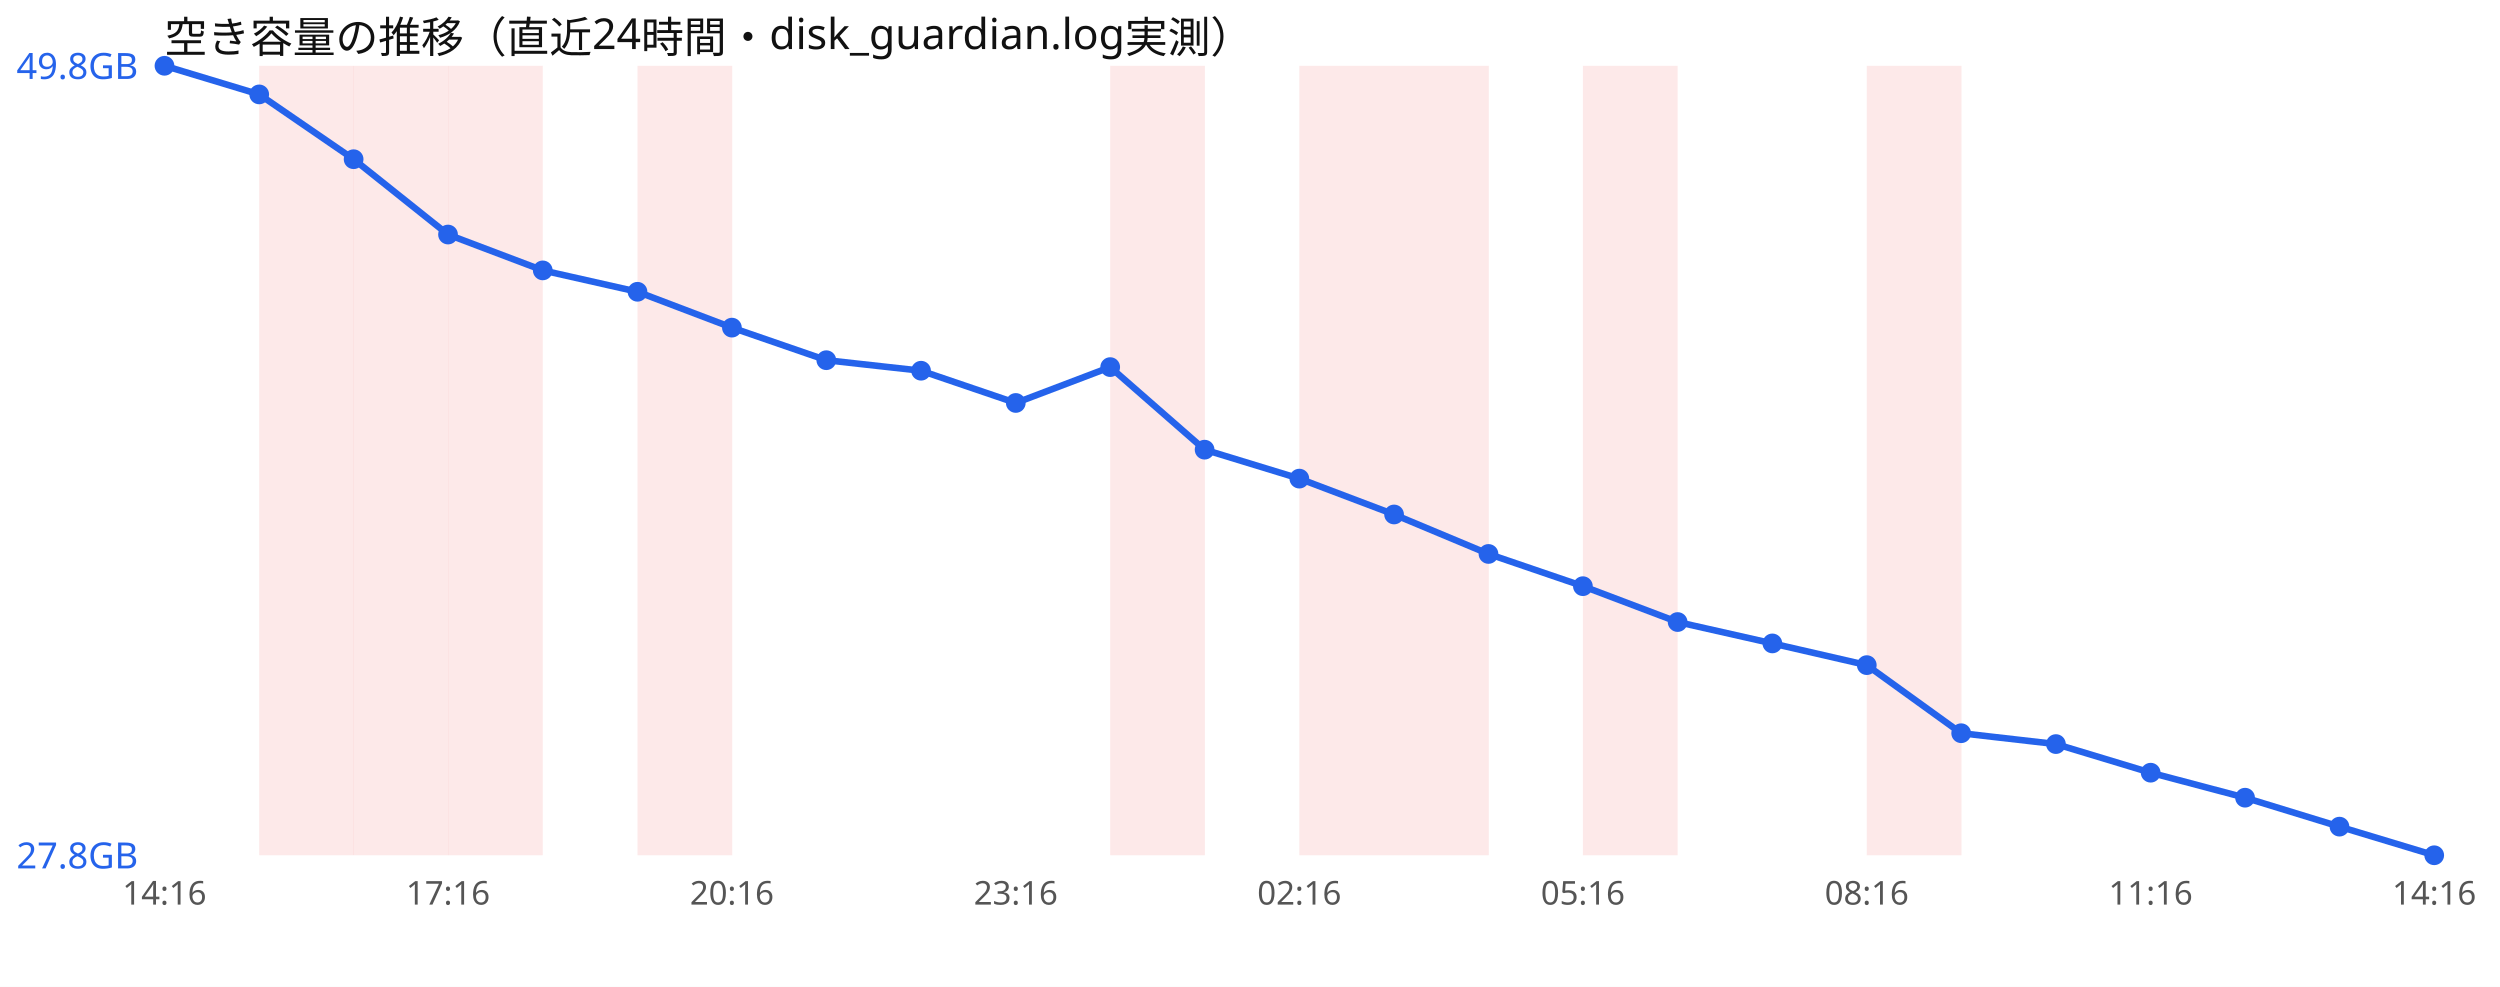
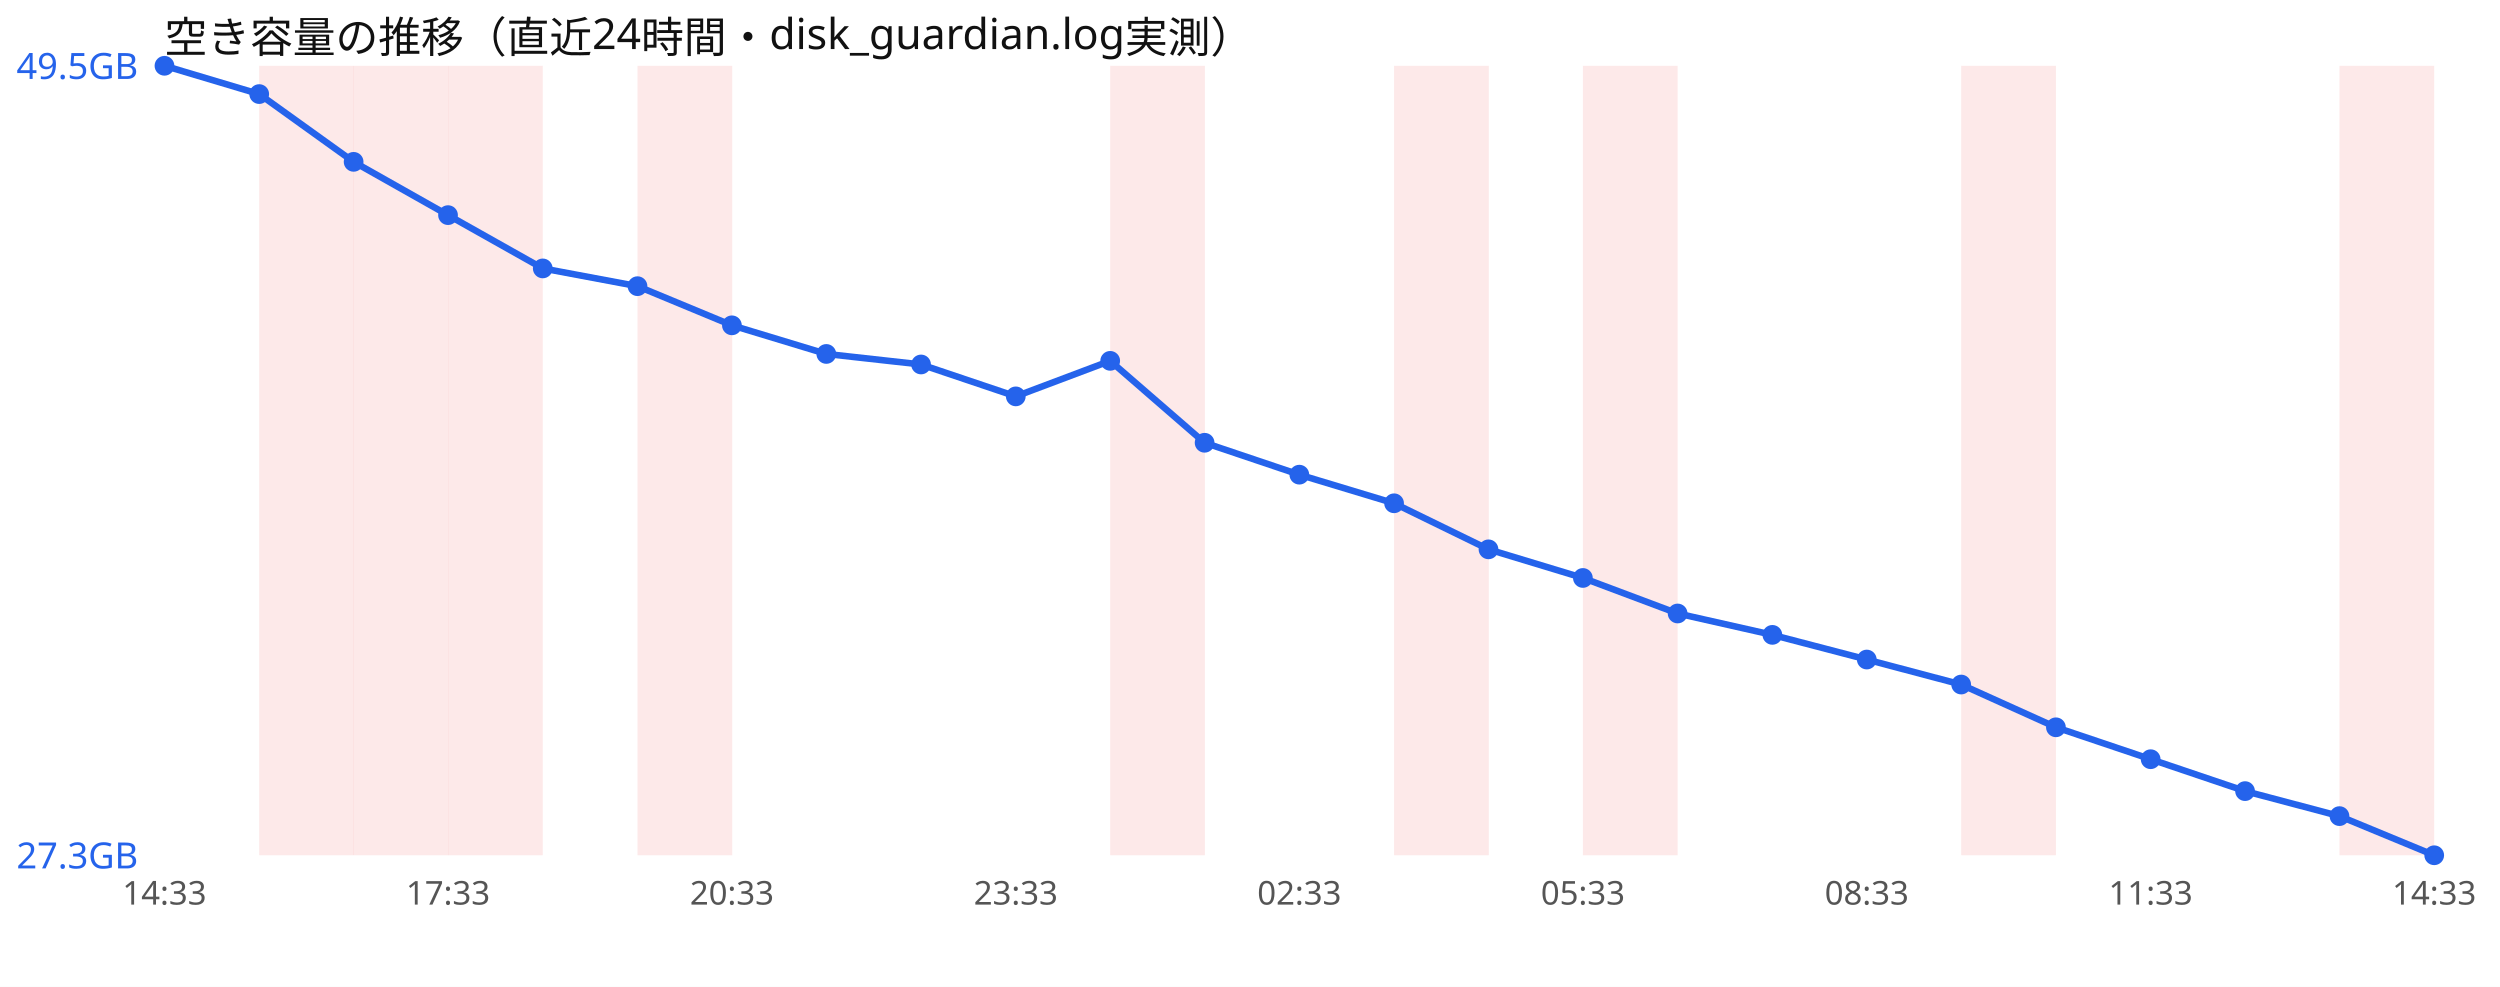
<svg xmlns="http://www.w3.org/2000/svg" width="760" height="300" viewBox="0 0 760 300" font-family="sans-serif">
  <rect width="760" height="300" fill="#ffffff" />
  <text x="50" y="16" font-size="13" fill="#111">空き容量の推移（直近24時間・disk_guardian.log実測）</text>
  <rect x="78.8" y="20" width="28.8" height="240" fill="#ef4444" opacity="0.12" />
  <rect x="107.5" y="20" width="28.8" height="240" fill="#ef4444" opacity="0.12" />
  <rect x="136.2" y="20" width="28.8" height="240" fill="#ef4444" opacity="0.12" />
  <rect x="193.8" y="20" width="28.8" height="240" fill="#ef4444" opacity="0.12" />
  <rect x="337.5" y="20" width="28.8" height="240" fill="#ef4444" opacity="0.12" />
-   <rect x="395.0" y="20" width="28.8" height="240" fill="#ef4444" opacity="0.12" />
  <rect x="423.8" y="20" width="28.8" height="240" fill="#ef4444" opacity="0.12" />
  <rect x="481.2" y="20" width="28.8" height="240" fill="#ef4444" opacity="0.12" />
-   <rect x="567.5" y="20" width="28.8" height="240" fill="#ef4444" opacity="0.12" />
-   <polyline points="50.0,20.0 78.8,28.7 107.5,48.4 136.2,71.3 165.0,82.2 193.8,88.7 222.5,99.6 251.2,109.5 280.0,112.7 308.8,122.5 337.5,111.6 366.2,136.7 395.0,145.5 423.8,156.4 452.5,168.4 481.2,178.2 510.0,189.1 538.8,195.6 567.5,202.2 596.2,222.9 625.0,226.2 653.8,234.9 682.5,242.5 711.2,251.3 740.0,260.0" fill="none" stroke="#2563eb" stroke-width="2" />
+   <rect x="596.2" y="20" width="28.8" height="240" fill="#ef4444" opacity="0.12" />
+   <rect x="711.2" y="20" width="28.8" height="240" fill="#ef4444" opacity="0.12" />
+   <polyline points="50.0,20.0 78.8,28.6 107.5,49.2 136.2,65.4 165.0,81.6 193.8,87.0 222.5,98.9 251.2,107.6 280.0,110.8 308.8,120.5 337.5,109.7 366.2,134.6 395.0,144.3 423.8,153.0 452.5,167.0 481.2,175.7 510.0,186.5 538.8,193.0 567.5,200.5 596.2,208.1 625.0,221.1 653.8,230.8 682.5,240.5 711.2,248.1 740.0,260.0" fill="none" stroke="#2563eb" stroke-width="2" />
  <circle cx="50.0" cy="20.0" r="3" fill="#2563eb" />
-   <circle cx="78.8" cy="28.7" r="3" fill="#2563eb" />
-   <circle cx="107.5" cy="48.4" r="3" fill="#2563eb" />
-   <circle cx="136.2" cy="71.3" r="3" fill="#2563eb" />
-   <circle cx="165.0" cy="82.2" r="3" fill="#2563eb" />
-   <circle cx="193.8" cy="88.7" r="3" fill="#2563eb" />
-   <circle cx="222.5" cy="99.6" r="3" fill="#2563eb" />
-   <circle cx="251.2" cy="109.5" r="3" fill="#2563eb" />
-   <circle cx="280.0" cy="112.7" r="3" fill="#2563eb" />
-   <circle cx="308.8" cy="122.5" r="3" fill="#2563eb" />
-   <circle cx="337.5" cy="111.6" r="3" fill="#2563eb" />
-   <circle cx="366.2" cy="136.7" r="3" fill="#2563eb" />
-   <circle cx="395.0" cy="145.5" r="3" fill="#2563eb" />
-   <circle cx="423.8" cy="156.4" r="3" fill="#2563eb" />
-   <circle cx="452.5" cy="168.4" r="3" fill="#2563eb" />
-   <circle cx="481.2" cy="178.2" r="3" fill="#2563eb" />
-   <circle cx="510.0" cy="189.1" r="3" fill="#2563eb" />
-   <circle cx="538.8" cy="195.6" r="3" fill="#2563eb" />
-   <circle cx="567.5" cy="202.2" r="3" fill="#2563eb" />
-   <circle cx="596.2" cy="222.9" r="3" fill="#2563eb" />
-   <circle cx="625.0" cy="226.2" r="3" fill="#2563eb" />
-   <circle cx="653.8" cy="234.9" r="3" fill="#2563eb" />
-   <circle cx="682.5" cy="242.5" r="3" fill="#2563eb" />
-   <circle cx="711.2" cy="251.3" r="3" fill="#2563eb" />
+   <circle cx="78.8" cy="28.6" r="3" fill="#2563eb" />
+   <circle cx="107.5" cy="49.2" r="3" fill="#2563eb" />
+   <circle cx="136.2" cy="65.4" r="3" fill="#2563eb" />
+   <circle cx="165.0" cy="81.6" r="3" fill="#2563eb" />
+   <circle cx="193.8" cy="87.0" r="3" fill="#2563eb" />
+   <circle cx="222.5" cy="98.9" r="3" fill="#2563eb" />
+   <circle cx="251.2" cy="107.6" r="3" fill="#2563eb" />
+   <circle cx="280.0" cy="110.8" r="3" fill="#2563eb" />
+   <circle cx="308.8" cy="120.5" r="3" fill="#2563eb" />
+   <circle cx="337.5" cy="109.7" r="3" fill="#2563eb" />
+   <circle cx="366.2" cy="134.6" r="3" fill="#2563eb" />
+   <circle cx="395.0" cy="144.3" r="3" fill="#2563eb" />
+   <circle cx="423.8" cy="153.0" r="3" fill="#2563eb" />
+   <circle cx="452.5" cy="167.0" r="3" fill="#2563eb" />
+   <circle cx="481.2" cy="175.7" r="3" fill="#2563eb" />
+   <circle cx="510.0" cy="186.5" r="3" fill="#2563eb" />
+   <circle cx="538.8" cy="193.0" r="3" fill="#2563eb" />
+   <circle cx="567.5" cy="200.5" r="3" fill="#2563eb" />
+   <circle cx="596.2" cy="208.1" r="3" fill="#2563eb" />
+   <circle cx="625.0" cy="221.1" r="3" fill="#2563eb" />
+   <circle cx="653.8" cy="230.8" r="3" fill="#2563eb" />
+   <circle cx="682.5" cy="240.5" r="3" fill="#2563eb" />
+   <circle cx="711.2" cy="248.1" r="3" fill="#2563eb" />
  <circle cx="740.0" cy="260.0" r="3" fill="#2563eb" />
-   <text x="5" y="24.0" font-size="11" fill="#2563eb">49.8GB</text>
-   <text x="5" y="264.0" font-size="11" fill="#2563eb">27.8GB</text>
-   <text x="50.0" y="275" font-size="10" fill="#555" text-anchor="middle">14:16</text>
-   <text x="136.2" y="275" font-size="10" fill="#555" text-anchor="middle">17:16</text>
-   <text x="222.5" y="275" font-size="10" fill="#555" text-anchor="middle">20:16</text>
-   <text x="308.8" y="275" font-size="10" fill="#555" text-anchor="middle">23:16</text>
-   <text x="395.0" y="275" font-size="10" fill="#555" text-anchor="middle">02:16</text>
-   <text x="481.2" y="275" font-size="10" fill="#555" text-anchor="middle">05:16</text>
-   <text x="567.5" y="275" font-size="10" fill="#555" text-anchor="middle">08:16</text>
-   <text x="653.8" y="275" font-size="10" fill="#555" text-anchor="middle">11:16</text>
-   <text x="740.0" y="275" font-size="10" fill="#555" text-anchor="middle">14:16</text>
+   <text x="5" y="24.0" font-size="11" fill="#2563eb">49.5GB</text>
+   <text x="5" y="264.0" font-size="11" fill="#2563eb">27.3GB</text>
+   <text x="50.0" y="275" font-size="10" fill="#555" text-anchor="middle">14:33</text>
+   <text x="136.2" y="275" font-size="10" fill="#555" text-anchor="middle">17:33</text>
+   <text x="222.5" y="275" font-size="10" fill="#555" text-anchor="middle">20:33</text>
+   <text x="308.8" y="275" font-size="10" fill="#555" text-anchor="middle">23:33</text>
+   <text x="395.0" y="275" font-size="10" fill="#555" text-anchor="middle">02:33</text>
+   <text x="481.2" y="275" font-size="10" fill="#555" text-anchor="middle">05:33</text>
+   <text x="567.5" y="275" font-size="10" fill="#555" text-anchor="middle">08:33</text>
+   <text x="653.8" y="275" font-size="10" fill="#555" text-anchor="middle">11:33</text>
+   <text x="740.0" y="275" font-size="10" fill="#555" text-anchor="middle">14:33</text>
</svg>
